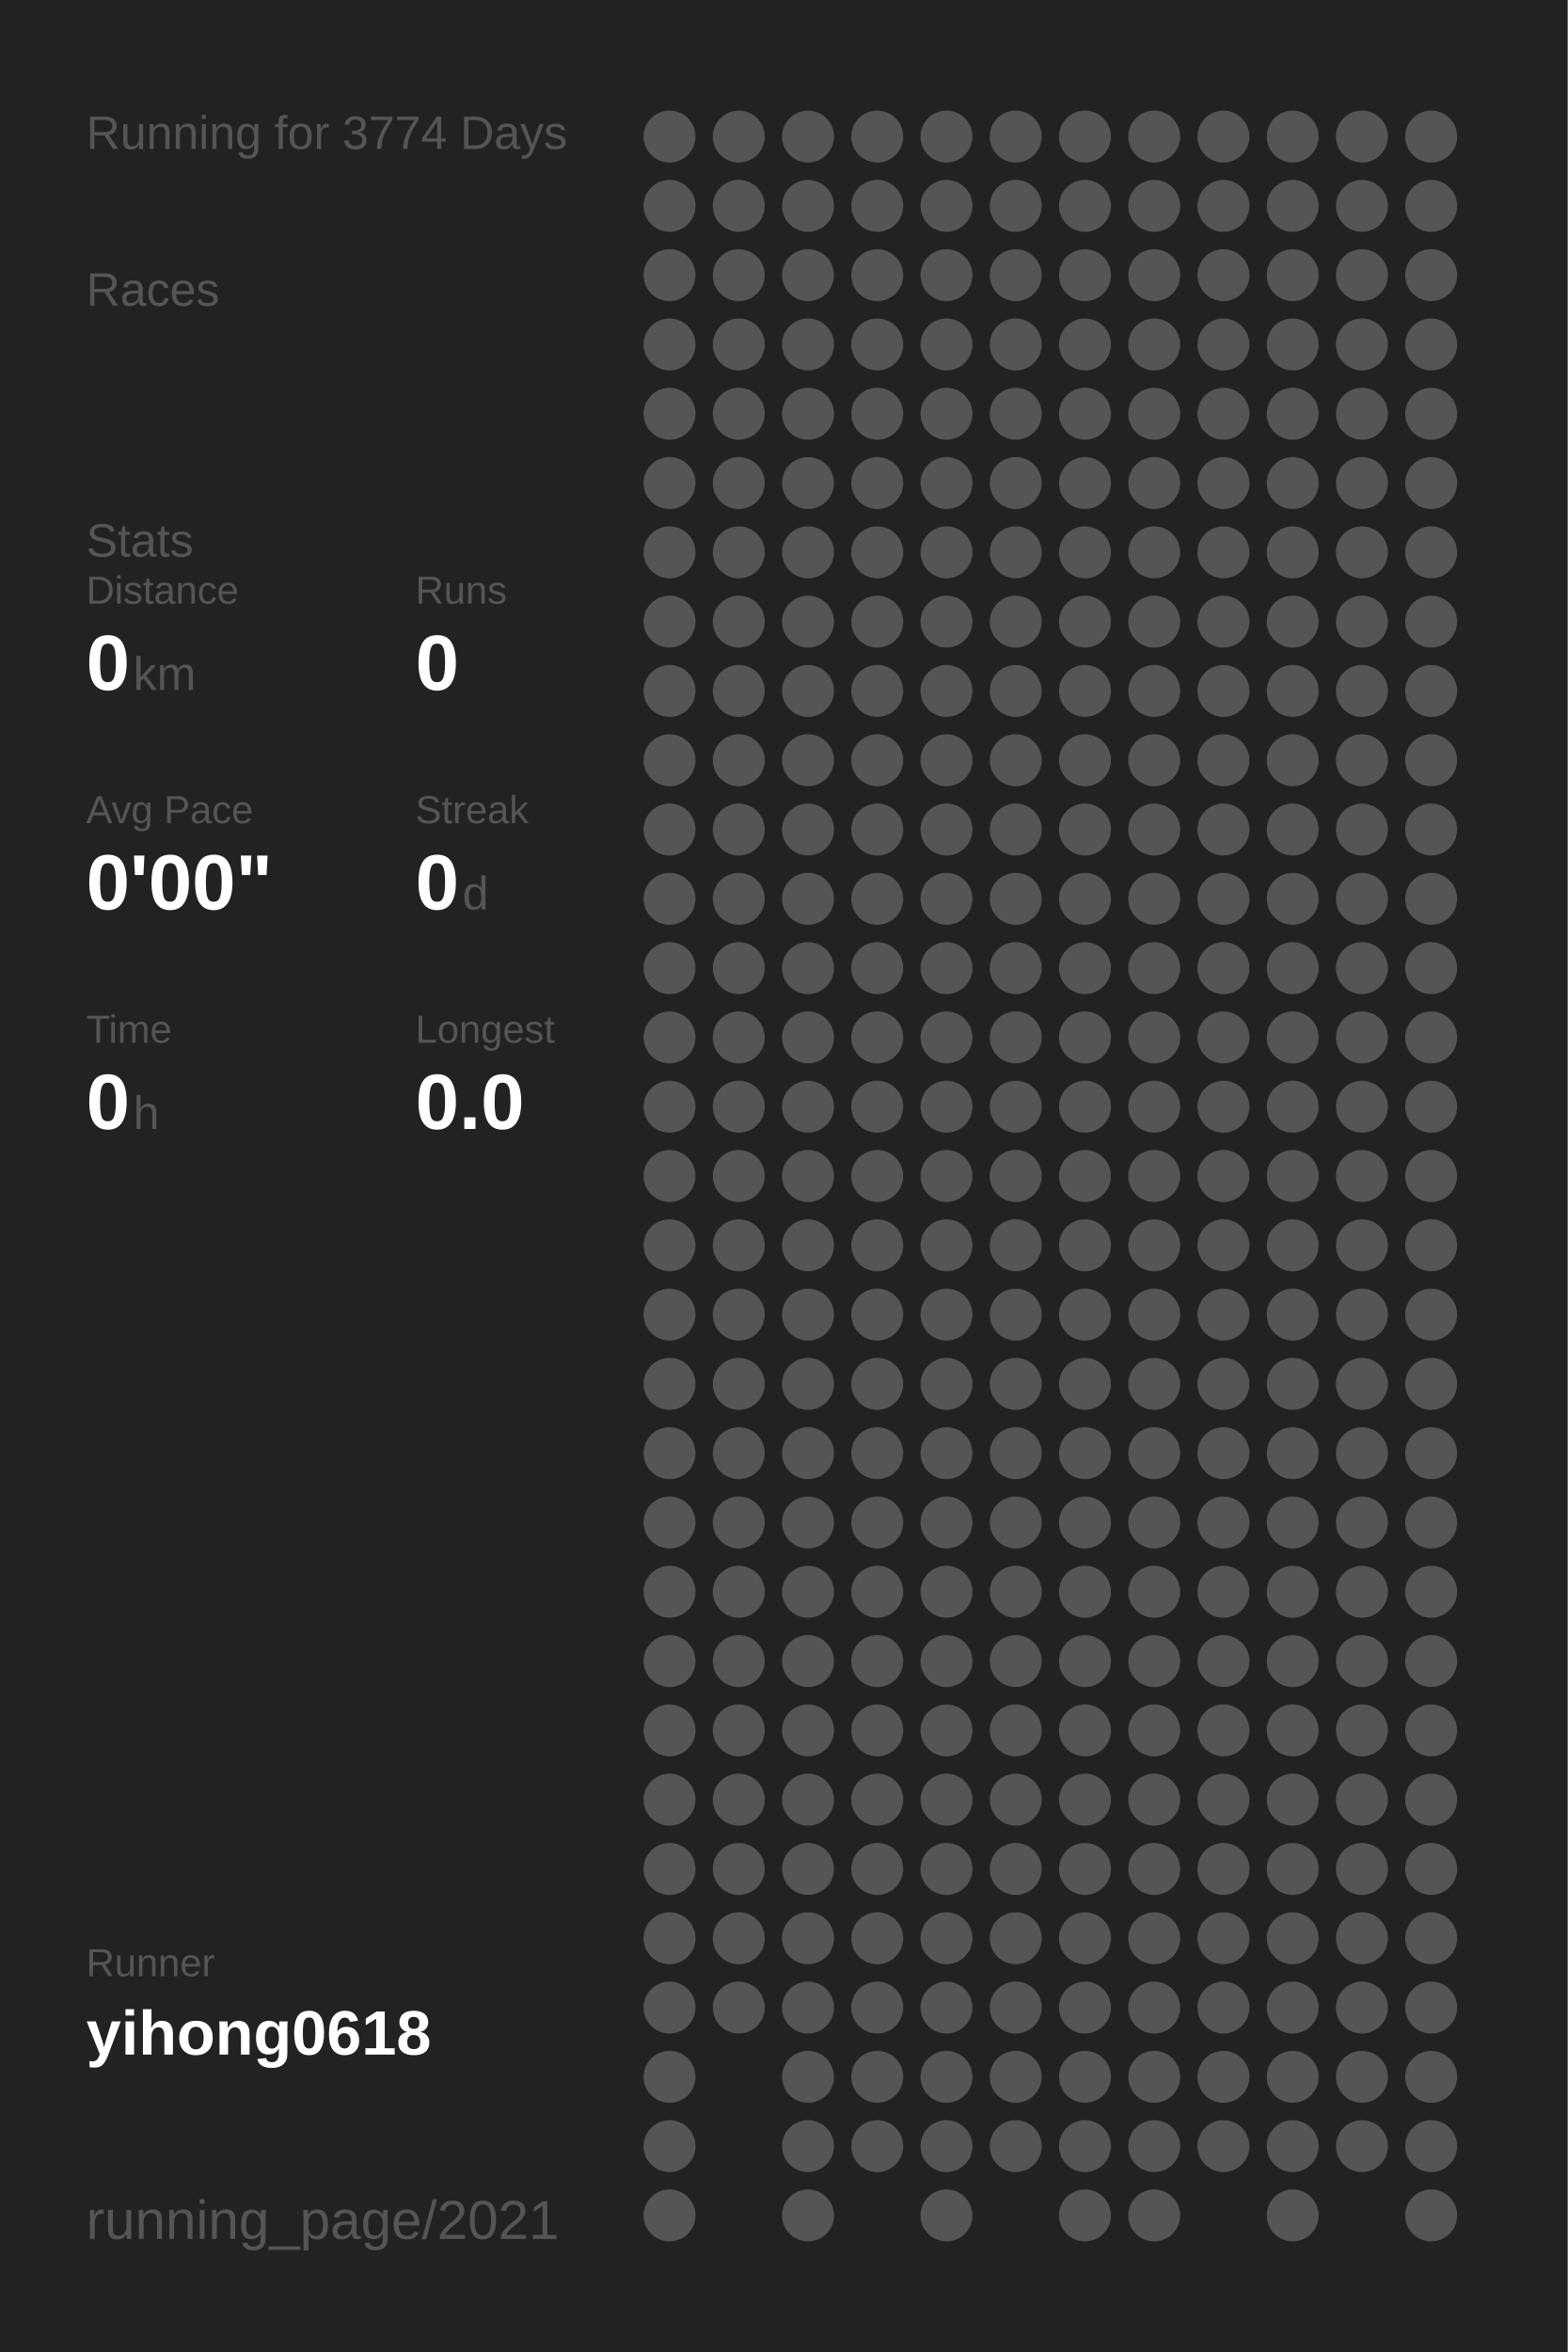
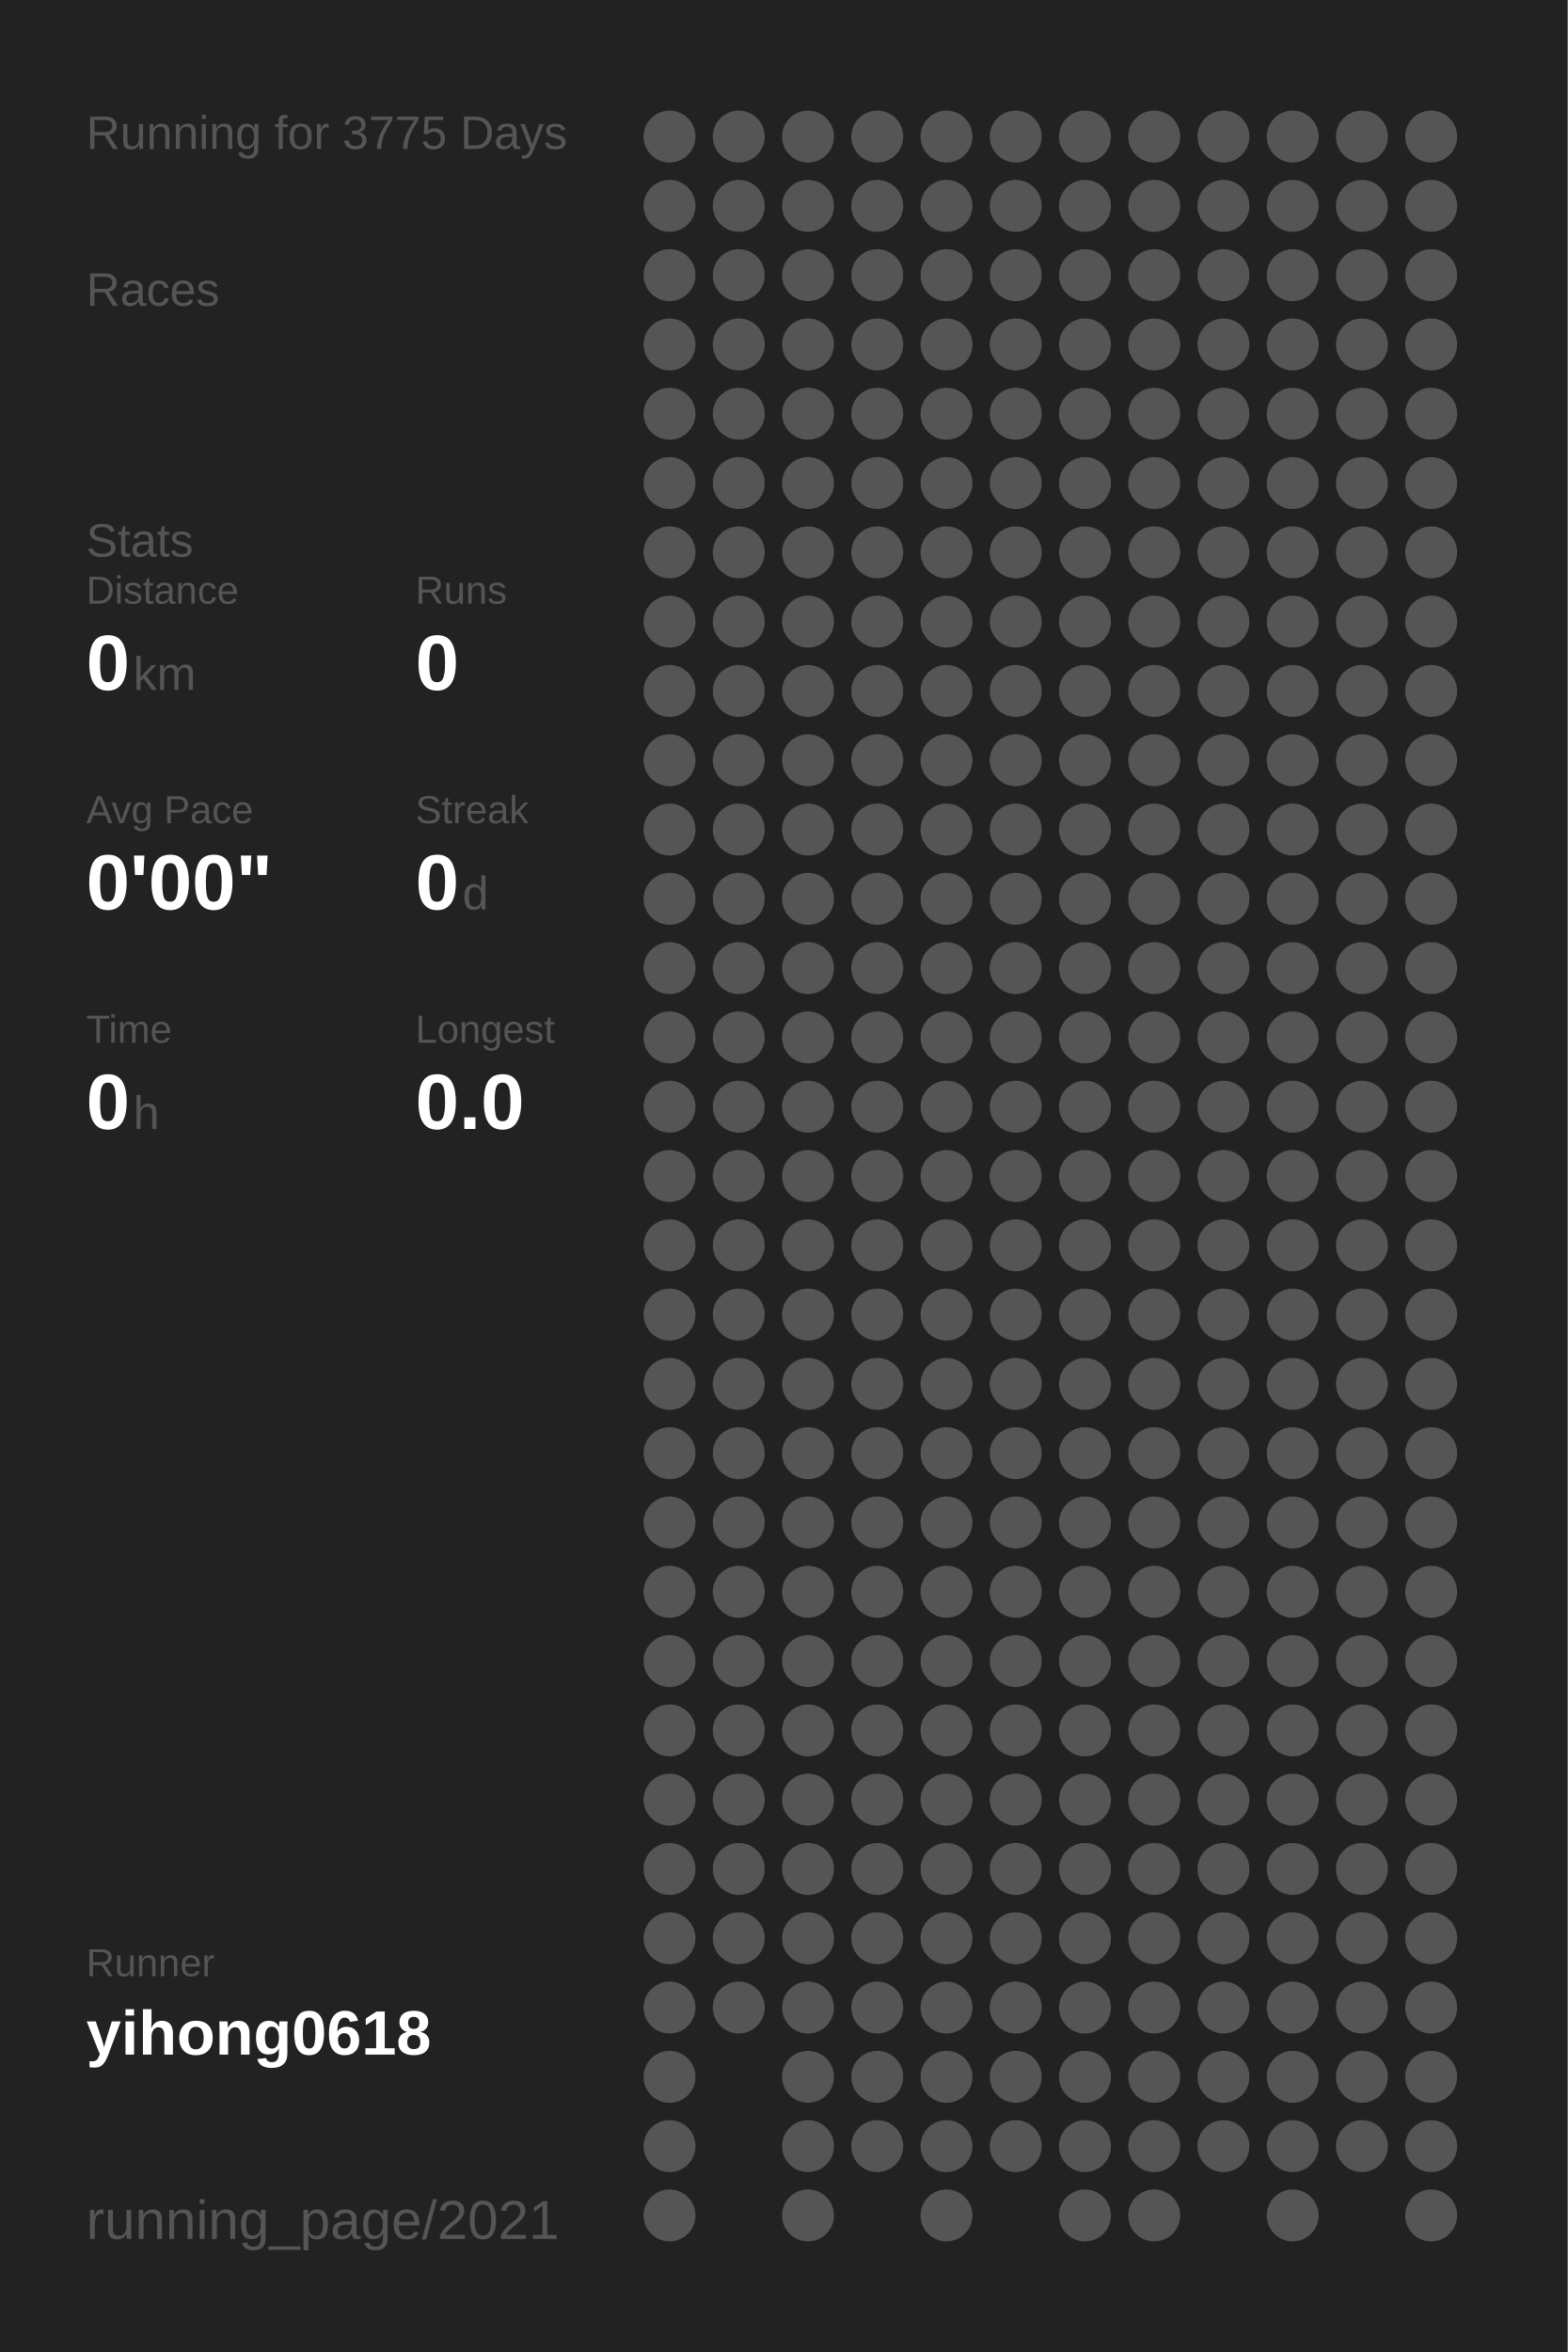
<svg xmlns="http://www.w3.org/2000/svg" baseProfile="full" height="300mm" version="1.1" viewBox="0,0,200,300" width="200mm">
  <defs />
  <rect fill="#222222" height="300" width="200" x="0" y="0" />
-   <text fill="#555555" style="font-size:6px; font-family:Arial;" x="11" y="19">Running for 3774 Days</text>
+   <text fill="#555555" style="font-size:6px; font-family:Arial;" x="11" y="19">Running for 3775 Days</text>
  <text fill="#555555" style="font-size:6px; font-family:Arial;" x="11" y="39">Races</text>
  <text fill="#555555" style="font-size:6px; font-family:Arial;" x="11" y="71">Stats</text>
  <text fill="#555555" style="font-size:5px; font-family:Arial;" x="11" y="77">Distance</text>
  <text fill="#FFFFFF" style="font-size:10px; font-family:Arial; font-weight:bold;" x="11" y="88">0</text>
  <text fill="#555555" style="font-size:6px; font-family:Arial;" x="17" y="88">km</text>
  <text fill="#555555" style="font-size:5px; font-family:Arial;" x="53" y="77">Runs</text>
  <text fill="#FFFFFF" style="font-size:10px; font-family:Arial; font-weight:bold;" x="53" y="88">0</text>
  <text fill="#555555" style="font-size:5px; font-family:Arial;" x="11" y="105">Avg Pace</text>
  <text fill="#FFFFFF" style="font-size:10px; font-family:Arial; font-weight:bold;" x="11" y="116">0'00"</text>
  <text fill="#555555" style="font-size:5px; font-family:Arial;" x="53" y="105">Streak</text>
  <text fill="#FFFFFF" style="font-size:10px; font-family:Arial; font-weight:bold;" x="53" y="116">0</text>
  <text fill="#555555" style="font-size:6px; font-family:Arial;" x="59" y="116">d</text>
  <text fill="#555555" style="font-size:5px; font-family:Arial;" x="11" y="133">Time</text>
  <text fill="#FFFFFF" style="font-size:10px; font-family:Arial; font-weight:bold;" x="11" y="144">0</text>
  <text fill="#555555" style="font-size:6px; font-family:Arial;" x="17" y="144">h</text>
  <text fill="#555555" style="font-size:5px; font-family:Arial;" x="53" y="133">Longest</text>
  <text fill="#FFFFFF" style="font-size:10px; font-family:Arial; font-weight:bold;" x="53" y="144">0.0</text>
  <text fill="#555555" style="font-size:5px; font-family:Arial;" x="11" y="252.065">Runner</text>
  <text fill="#FFFFFF" style="font-size:8px; font-family:Arial; font-weight:bold;" x="11" y="262.065">yihong0618</text>
  <text fill="#555555" style="font-size:7px; font-family:Arial;" x="11" y="285.581">running_page/2021</text>
  <circle cx="85.417" cy="17.419" fill="#555555" r="3.312" />
  <circle cx="85.417" cy="26.258" fill="#555555" r="3.312" />
  <circle cx="85.417" cy="35.097" fill="#555555" r="3.312" />
  <circle cx="85.417" cy="43.935" fill="#555555" r="3.312" />
  <circle cx="85.417" cy="52.774" fill="#555555" r="3.312" />
  <circle cx="85.417" cy="61.613" fill="#555555" r="3.312" />
  <circle cx="85.417" cy="70.452" fill="#555555" r="3.312" />
  <circle cx="85.417" cy="79.29" fill="#555555" r="3.312" />
  <circle cx="85.417" cy="88.129" fill="#555555" r="3.312" />
  <circle cx="85.417" cy="96.968" fill="#555555" r="3.312" />
  <circle cx="85.417" cy="105.806" fill="#555555" r="3.312" />
  <circle cx="85.417" cy="114.645" fill="#555555" r="3.312" />
  <circle cx="85.417" cy="123.484" fill="#555555" r="3.312" />
  <circle cx="85.417" cy="132.323" fill="#555555" r="3.312" />
  <circle cx="85.417" cy="141.161" fill="#555555" r="3.312" />
  <circle cx="85.417" cy="150" fill="#555555" r="3.312" />
  <circle cx="85.417" cy="158.839" fill="#555555" r="3.312" />
  <circle cx="85.417" cy="167.677" fill="#555555" r="3.312" />
  <circle cx="85.417" cy="176.516" fill="#555555" r="3.312" />
  <circle cx="85.417" cy="185.355" fill="#555555" r="3.312" />
  <circle cx="85.417" cy="194.194" fill="#555555" r="3.312" />
  <circle cx="85.417" cy="203.032" fill="#555555" r="3.312" />
  <circle cx="85.417" cy="211.871" fill="#555555" r="3.312" />
  <circle cx="85.417" cy="220.71" fill="#555555" r="3.312" />
  <circle cx="85.417" cy="229.548" fill="#555555" r="3.312" />
  <circle cx="85.417" cy="238.387" fill="#555555" r="3.312" />
  <circle cx="85.417" cy="247.226" fill="#555555" r="3.312" />
  <circle cx="85.417" cy="256.065" fill="#555555" r="3.312" />
  <circle cx="85.417" cy="264.903" fill="#555555" r="3.312" />
  <circle cx="85.417" cy="273.742" fill="#555555" r="3.312" />
  <circle cx="85.417" cy="282.581" fill="#555555" r="3.312" />
  <circle cx="94.25" cy="17.419" fill="#555555" r="3.312" />
  <circle cx="94.25" cy="26.258" fill="#555555" r="3.312" />
  <circle cx="94.25" cy="35.097" fill="#555555" r="3.312" />
  <circle cx="94.25" cy="43.935" fill="#555555" r="3.312" />
  <circle cx="94.25" cy="52.774" fill="#555555" r="3.312" />
  <circle cx="94.25" cy="61.613" fill="#555555" r="3.312" />
  <circle cx="94.25" cy="70.452" fill="#555555" r="3.312" />
  <circle cx="94.25" cy="79.29" fill="#555555" r="3.312" />
  <circle cx="94.25" cy="88.129" fill="#555555" r="3.312" />
  <circle cx="94.25" cy="96.968" fill="#555555" r="3.312" />
  <circle cx="94.25" cy="105.806" fill="#555555" r="3.312" />
  <circle cx="94.25" cy="114.645" fill="#555555" r="3.312" />
  <circle cx="94.25" cy="123.484" fill="#555555" r="3.312" />
  <circle cx="94.25" cy="132.323" fill="#555555" r="3.312" />
  <circle cx="94.25" cy="141.161" fill="#555555" r="3.312" />
  <circle cx="94.25" cy="150" fill="#555555" r="3.312" />
  <circle cx="94.25" cy="158.839" fill="#555555" r="3.312" />
  <circle cx="94.25" cy="167.677" fill="#555555" r="3.312" />
  <circle cx="94.25" cy="176.516" fill="#555555" r="3.312" />
  <circle cx="94.25" cy="185.355" fill="#555555" r="3.312" />
  <circle cx="94.25" cy="194.194" fill="#555555" r="3.312" />
  <circle cx="94.25" cy="203.032" fill="#555555" r="3.312" />
  <circle cx="94.25" cy="211.871" fill="#555555" r="3.312" />
  <circle cx="94.25" cy="220.71" fill="#555555" r="3.312" />
  <circle cx="94.25" cy="229.548" fill="#555555" r="3.312" />
  <circle cx="94.25" cy="238.387" fill="#555555" r="3.312" />
  <circle cx="94.25" cy="247.226" fill="#555555" r="3.312" />
  <circle cx="94.25" cy="256.065" fill="#555555" r="3.312" />
  <circle cx="103.083" cy="17.419" fill="#555555" r="3.312" />
  <circle cx="103.083" cy="26.258" fill="#555555" r="3.312" />
  <circle cx="103.083" cy="35.097" fill="#555555" r="3.312" />
  <circle cx="103.083" cy="43.935" fill="#555555" r="3.312" />
  <circle cx="103.083" cy="52.774" fill="#555555" r="3.312" />
  <circle cx="103.083" cy="61.613" fill="#555555" r="3.312" />
  <circle cx="103.083" cy="70.452" fill="#555555" r="3.312" />
  <circle cx="103.083" cy="79.29" fill="#555555" r="3.312" />
  <circle cx="103.083" cy="88.129" fill="#555555" r="3.312" />
  <circle cx="103.083" cy="96.968" fill="#555555" r="3.312" />
  <circle cx="103.083" cy="105.806" fill="#555555" r="3.312" />
  <circle cx="103.083" cy="114.645" fill="#555555" r="3.312" />
  <circle cx="103.083" cy="123.484" fill="#555555" r="3.312" />
  <circle cx="103.083" cy="132.323" fill="#555555" r="3.312" />
  <circle cx="103.083" cy="141.161" fill="#555555" r="3.312" />
  <circle cx="103.083" cy="150" fill="#555555" r="3.312" />
  <circle cx="103.083" cy="158.839" fill="#555555" r="3.312" />
  <circle cx="103.083" cy="167.677" fill="#555555" r="3.312" />
  <circle cx="103.083" cy="176.516" fill="#555555" r="3.312" />
  <circle cx="103.083" cy="185.355" fill="#555555" r="3.312" />
  <circle cx="103.083" cy="194.194" fill="#555555" r="3.312" />
  <circle cx="103.083" cy="203.032" fill="#555555" r="3.312" />
  <circle cx="103.083" cy="211.871" fill="#555555" r="3.312" />
  <circle cx="103.083" cy="220.71" fill="#555555" r="3.312" />
  <circle cx="103.083" cy="229.548" fill="#555555" r="3.312" />
  <circle cx="103.083" cy="238.387" fill="#555555" r="3.312" />
  <circle cx="103.083" cy="247.226" fill="#555555" r="3.312" />
  <circle cx="103.083" cy="256.065" fill="#555555" r="3.312" />
  <circle cx="103.083" cy="264.903" fill="#555555" r="3.312" />
  <circle cx="103.083" cy="273.742" fill="#555555" r="3.312" />
  <circle cx="103.083" cy="282.581" fill="#555555" r="3.312" />
  <circle cx="111.917" cy="17.419" fill="#555555" r="3.312" />
  <circle cx="111.917" cy="26.258" fill="#555555" r="3.312" />
  <circle cx="111.917" cy="35.097" fill="#555555" r="3.312" />
  <circle cx="111.917" cy="43.935" fill="#555555" r="3.312" />
  <circle cx="111.917" cy="52.774" fill="#555555" r="3.312" />
  <circle cx="111.917" cy="61.613" fill="#555555" r="3.312" />
  <circle cx="111.917" cy="70.452" fill="#555555" r="3.312" />
  <circle cx="111.917" cy="79.29" fill="#555555" r="3.312" />
  <circle cx="111.917" cy="88.129" fill="#555555" r="3.312" />
  <circle cx="111.917" cy="96.968" fill="#555555" r="3.312" />
  <circle cx="111.917" cy="105.806" fill="#555555" r="3.312" />
  <circle cx="111.917" cy="114.645" fill="#555555" r="3.312" />
  <circle cx="111.917" cy="123.484" fill="#555555" r="3.312" />
  <circle cx="111.917" cy="132.323" fill="#555555" r="3.312" />
  <circle cx="111.917" cy="141.161" fill="#555555" r="3.312" />
  <circle cx="111.917" cy="150" fill="#555555" r="3.312" />
  <circle cx="111.917" cy="158.839" fill="#555555" r="3.312" />
  <circle cx="111.917" cy="167.677" fill="#555555" r="3.312" />
  <circle cx="111.917" cy="176.516" fill="#555555" r="3.312" />
  <circle cx="111.917" cy="185.355" fill="#555555" r="3.312" />
  <circle cx="111.917" cy="194.194" fill="#555555" r="3.312" />
  <circle cx="111.917" cy="203.032" fill="#555555" r="3.312" />
  <circle cx="111.917" cy="211.871" fill="#555555" r="3.312" />
  <circle cx="111.917" cy="220.71" fill="#555555" r="3.312" />
  <circle cx="111.917" cy="229.548" fill="#555555" r="3.312" />
  <circle cx="111.917" cy="238.387" fill="#555555" r="3.312" />
  <circle cx="111.917" cy="247.226" fill="#555555" r="3.312" />
  <circle cx="111.917" cy="256.065" fill="#555555" r="3.312" />
  <circle cx="111.917" cy="264.903" fill="#555555" r="3.312" />
  <circle cx="111.917" cy="273.742" fill="#555555" r="3.312" />
  <circle cx="120.75" cy="17.419" fill="#555555" r="3.312" />
  <circle cx="120.75" cy="26.258" fill="#555555" r="3.312" />
  <circle cx="120.75" cy="35.097" fill="#555555" r="3.312" />
  <circle cx="120.75" cy="43.935" fill="#555555" r="3.312" />
  <circle cx="120.75" cy="52.774" fill="#555555" r="3.312" />
  <circle cx="120.75" cy="61.613" fill="#555555" r="3.312" />
  <circle cx="120.75" cy="70.452" fill="#555555" r="3.312" />
  <circle cx="120.75" cy="79.29" fill="#555555" r="3.312" />
  <circle cx="120.75" cy="88.129" fill="#555555" r="3.312" />
  <circle cx="120.75" cy="96.968" fill="#555555" r="3.312" />
  <circle cx="120.75" cy="105.806" fill="#555555" r="3.312" />
  <circle cx="120.75" cy="114.645" fill="#555555" r="3.312" />
  <circle cx="120.75" cy="123.484" fill="#555555" r="3.312" />
  <circle cx="120.75" cy="132.323" fill="#555555" r="3.312" />
  <circle cx="120.75" cy="141.161" fill="#555555" r="3.312" />
  <circle cx="120.75" cy="150" fill="#555555" r="3.312" />
  <circle cx="120.75" cy="158.839" fill="#555555" r="3.312" />
  <circle cx="120.75" cy="167.677" fill="#555555" r="3.312" />
  <circle cx="120.75" cy="176.516" fill="#555555" r="3.312" />
  <circle cx="120.75" cy="185.355" fill="#555555" r="3.312" />
  <circle cx="120.75" cy="194.194" fill="#555555" r="3.312" />
  <circle cx="120.75" cy="203.032" fill="#555555" r="3.312" />
  <circle cx="120.75" cy="211.871" fill="#555555" r="3.312" />
  <circle cx="120.75" cy="220.71" fill="#555555" r="3.312" />
  <circle cx="120.75" cy="229.548" fill="#555555" r="3.312" />
  <circle cx="120.75" cy="238.387" fill="#555555" r="3.312" />
  <circle cx="120.75" cy="247.226" fill="#555555" r="3.312" />
  <circle cx="120.75" cy="256.065" fill="#555555" r="3.312" />
  <circle cx="120.75" cy="264.903" fill="#555555" r="3.312" />
  <circle cx="120.75" cy="273.742" fill="#555555" r="3.312" />
  <circle cx="120.75" cy="282.581" fill="#555555" r="3.312" />
  <circle cx="129.583" cy="17.419" fill="#555555" r="3.312" />
  <circle cx="129.583" cy="26.258" fill="#555555" r="3.312" />
  <circle cx="129.583" cy="35.097" fill="#555555" r="3.312" />
  <circle cx="129.583" cy="43.935" fill="#555555" r="3.312" />
  <circle cx="129.583" cy="52.774" fill="#555555" r="3.312" />
  <circle cx="129.583" cy="61.613" fill="#555555" r="3.312" />
  <circle cx="129.583" cy="70.452" fill="#555555" r="3.312" />
  <circle cx="129.583" cy="79.29" fill="#555555" r="3.312" />
  <circle cx="129.583" cy="88.129" fill="#555555" r="3.312" />
  <circle cx="129.583" cy="96.968" fill="#555555" r="3.312" />
  <circle cx="129.583" cy="105.806" fill="#555555" r="3.312" />
  <circle cx="129.583" cy="114.645" fill="#555555" r="3.312" />
  <circle cx="129.583" cy="123.484" fill="#555555" r="3.312" />
  <circle cx="129.583" cy="132.323" fill="#555555" r="3.312" />
  <circle cx="129.583" cy="141.161" fill="#555555" r="3.312" />
  <circle cx="129.583" cy="150" fill="#555555" r="3.312" />
  <circle cx="129.583" cy="158.839" fill="#555555" r="3.312" />
  <circle cx="129.583" cy="167.677" fill="#555555" r="3.312" />
  <circle cx="129.583" cy="176.516" fill="#555555" r="3.312" />
  <circle cx="129.583" cy="185.355" fill="#555555" r="3.312" />
  <circle cx="129.583" cy="194.194" fill="#555555" r="3.312" />
  <circle cx="129.583" cy="203.032" fill="#555555" r="3.312" />
  <circle cx="129.583" cy="211.871" fill="#555555" r="3.312" />
  <circle cx="129.583" cy="220.71" fill="#555555" r="3.312" />
  <circle cx="129.583" cy="229.548" fill="#555555" r="3.312" />
  <circle cx="129.583" cy="238.387" fill="#555555" r="3.312" />
  <circle cx="129.583" cy="247.226" fill="#555555" r="3.312" />
  <circle cx="129.583" cy="256.065" fill="#555555" r="3.312" />
  <circle cx="129.583" cy="264.903" fill="#555555" r="3.312" />
  <circle cx="129.583" cy="273.742" fill="#555555" r="3.312" />
  <circle cx="138.417" cy="17.419" fill="#555555" r="3.312" />
  <circle cx="138.417" cy="26.258" fill="#555555" r="3.312" />
  <circle cx="138.417" cy="35.097" fill="#555555" r="3.312" />
  <circle cx="138.417" cy="43.935" fill="#555555" r="3.312" />
  <circle cx="138.417" cy="52.774" fill="#555555" r="3.312" />
  <circle cx="138.417" cy="61.613" fill="#555555" r="3.312" />
  <circle cx="138.417" cy="70.452" fill="#555555" r="3.312" />
  <circle cx="138.417" cy="79.29" fill="#555555" r="3.312" />
  <circle cx="138.417" cy="88.129" fill="#555555" r="3.312" />
  <circle cx="138.417" cy="96.968" fill="#555555" r="3.312" />
  <circle cx="138.417" cy="105.806" fill="#555555" r="3.312" />
  <circle cx="138.417" cy="114.645" fill="#555555" r="3.312" />
  <circle cx="138.417" cy="123.484" fill="#555555" r="3.312" />
  <circle cx="138.417" cy="132.323" fill="#555555" r="3.312" />
  <circle cx="138.417" cy="141.161" fill="#555555" r="3.312" />
  <circle cx="138.417" cy="150" fill="#555555" r="3.312" />
  <circle cx="138.417" cy="158.839" fill="#555555" r="3.312" />
  <circle cx="138.417" cy="167.677" fill="#555555" r="3.312" />
  <circle cx="138.417" cy="176.516" fill="#555555" r="3.312" />
  <circle cx="138.417" cy="185.355" fill="#555555" r="3.312" />
  <circle cx="138.417" cy="194.194" fill="#555555" r="3.312" />
  <circle cx="138.417" cy="203.032" fill="#555555" r="3.312" />
  <circle cx="138.417" cy="211.871" fill="#555555" r="3.312" />
  <circle cx="138.417" cy="220.71" fill="#555555" r="3.312" />
  <circle cx="138.417" cy="229.548" fill="#555555" r="3.312" />
  <circle cx="138.417" cy="238.387" fill="#555555" r="3.312" />
  <circle cx="138.417" cy="247.226" fill="#555555" r="3.312" />
  <circle cx="138.417" cy="256.065" fill="#555555" r="3.312" />
  <circle cx="138.417" cy="264.903" fill="#555555" r="3.312" />
  <circle cx="138.417" cy="273.742" fill="#555555" r="3.312" />
  <circle cx="138.417" cy="282.581" fill="#555555" r="3.312" />
  <circle cx="147.25" cy="17.419" fill="#555555" r="3.312" />
  <circle cx="147.25" cy="26.258" fill="#555555" r="3.312" />
  <circle cx="147.25" cy="35.097" fill="#555555" r="3.312" />
  <circle cx="147.25" cy="43.935" fill="#555555" r="3.312" />
  <circle cx="147.25" cy="52.774" fill="#555555" r="3.312" />
  <circle cx="147.25" cy="61.613" fill="#555555" r="3.312" />
  <circle cx="147.25" cy="70.452" fill="#555555" r="3.312" />
  <circle cx="147.25" cy="79.29" fill="#555555" r="3.312" />
  <circle cx="147.25" cy="88.129" fill="#555555" r="3.312" />
  <circle cx="147.25" cy="96.968" fill="#555555" r="3.312" />
  <circle cx="147.25" cy="105.806" fill="#555555" r="3.312" />
  <circle cx="147.25" cy="114.645" fill="#555555" r="3.312" />
  <circle cx="147.25" cy="123.484" fill="#555555" r="3.312" />
  <circle cx="147.25" cy="132.323" fill="#555555" r="3.312" />
  <circle cx="147.25" cy="141.161" fill="#555555" r="3.312" />
  <circle cx="147.25" cy="150" fill="#555555" r="3.312" />
  <circle cx="147.25" cy="158.839" fill="#555555" r="3.312" />
  <circle cx="147.25" cy="167.677" fill="#555555" r="3.312" />
  <circle cx="147.25" cy="176.516" fill="#555555" r="3.312" />
  <circle cx="147.25" cy="185.355" fill="#555555" r="3.312" />
  <circle cx="147.25" cy="194.194" fill="#555555" r="3.312" />
  <circle cx="147.25" cy="203.032" fill="#555555" r="3.312" />
  <circle cx="147.25" cy="211.871" fill="#555555" r="3.312" />
  <circle cx="147.25" cy="220.71" fill="#555555" r="3.312" />
  <circle cx="147.25" cy="229.548" fill="#555555" r="3.312" />
  <circle cx="147.25" cy="238.387" fill="#555555" r="3.312" />
  <circle cx="147.25" cy="247.226" fill="#555555" r="3.312" />
  <circle cx="147.25" cy="256.065" fill="#555555" r="3.312" />
  <circle cx="147.25" cy="264.903" fill="#555555" r="3.312" />
  <circle cx="147.25" cy="273.742" fill="#555555" r="3.312" />
  <circle cx="147.25" cy="282.581" fill="#555555" r="3.312" />
  <circle cx="156.083" cy="17.419" fill="#555555" r="3.312" />
  <circle cx="156.083" cy="26.258" fill="#555555" r="3.312" />
  <circle cx="156.083" cy="35.097" fill="#555555" r="3.312" />
  <circle cx="156.083" cy="43.935" fill="#555555" r="3.312" />
  <circle cx="156.083" cy="52.774" fill="#555555" r="3.312" />
  <circle cx="156.083" cy="61.613" fill="#555555" r="3.312" />
  <circle cx="156.083" cy="70.452" fill="#555555" r="3.312" />
  <circle cx="156.083" cy="79.29" fill="#555555" r="3.312" />
  <circle cx="156.083" cy="88.129" fill="#555555" r="3.312" />
  <circle cx="156.083" cy="96.968" fill="#555555" r="3.312" />
  <circle cx="156.083" cy="105.806" fill="#555555" r="3.312" />
  <circle cx="156.083" cy="114.645" fill="#555555" r="3.312" />
  <circle cx="156.083" cy="123.484" fill="#555555" r="3.312" />
  <circle cx="156.083" cy="132.323" fill="#555555" r="3.312" />
  <circle cx="156.083" cy="141.161" fill="#555555" r="3.312" />
  <circle cx="156.083" cy="150" fill="#555555" r="3.312" />
  <circle cx="156.083" cy="158.839" fill="#555555" r="3.312" />
  <circle cx="156.083" cy="167.677" fill="#555555" r="3.312" />
  <circle cx="156.083" cy="176.516" fill="#555555" r="3.312" />
  <circle cx="156.083" cy="185.355" fill="#555555" r="3.312" />
  <circle cx="156.083" cy="194.194" fill="#555555" r="3.312" />
  <circle cx="156.083" cy="203.032" fill="#555555" r="3.312" />
  <circle cx="156.083" cy="211.871" fill="#555555" r="3.312" />
  <circle cx="156.083" cy="220.71" fill="#555555" r="3.312" />
  <circle cx="156.083" cy="229.548" fill="#555555" r="3.312" />
  <circle cx="156.083" cy="238.387" fill="#555555" r="3.312" />
  <circle cx="156.083" cy="247.226" fill="#555555" r="3.312" />
  <circle cx="156.083" cy="256.065" fill="#555555" r="3.312" />
  <circle cx="156.083" cy="264.903" fill="#555555" r="3.312" />
  <circle cx="156.083" cy="273.742" fill="#555555" r="3.312" />
  <circle cx="164.917" cy="17.419" fill="#555555" r="3.312" />
  <circle cx="164.917" cy="26.258" fill="#555555" r="3.312" />
  <circle cx="164.917" cy="35.097" fill="#555555" r="3.312" />
  <circle cx="164.917" cy="43.935" fill="#555555" r="3.312" />
  <circle cx="164.917" cy="52.774" fill="#555555" r="3.312" />
  <circle cx="164.917" cy="61.613" fill="#555555" r="3.312" />
  <circle cx="164.917" cy="70.452" fill="#555555" r="3.312" />
  <circle cx="164.917" cy="79.29" fill="#555555" r="3.312" />
  <circle cx="164.917" cy="88.129" fill="#555555" r="3.312" />
  <circle cx="164.917" cy="96.968" fill="#555555" r="3.312" />
  <circle cx="164.917" cy="105.806" fill="#555555" r="3.312" />
  <circle cx="164.917" cy="114.645" fill="#555555" r="3.312" />
  <circle cx="164.917" cy="123.484" fill="#555555" r="3.312" />
  <circle cx="164.917" cy="132.323" fill="#555555" r="3.312" />
  <circle cx="164.917" cy="141.161" fill="#555555" r="3.312" />
  <circle cx="164.917" cy="150" fill="#555555" r="3.312" />
  <circle cx="164.917" cy="158.839" fill="#555555" r="3.312" />
  <circle cx="164.917" cy="167.677" fill="#555555" r="3.312" />
  <circle cx="164.917" cy="176.516" fill="#555555" r="3.312" />
  <circle cx="164.917" cy="185.355" fill="#555555" r="3.312" />
  <circle cx="164.917" cy="194.194" fill="#555555" r="3.312" />
  <circle cx="164.917" cy="203.032" fill="#555555" r="3.312" />
  <circle cx="164.917" cy="211.871" fill="#555555" r="3.312" />
  <circle cx="164.917" cy="220.71" fill="#555555" r="3.312" />
  <circle cx="164.917" cy="229.548" fill="#555555" r="3.312" />
  <circle cx="164.917" cy="238.387" fill="#555555" r="3.312" />
  <circle cx="164.917" cy="247.226" fill="#555555" r="3.312" />
  <circle cx="164.917" cy="256.065" fill="#555555" r="3.312" />
  <circle cx="164.917" cy="264.903" fill="#555555" r="3.312" />
  <circle cx="164.917" cy="273.742" fill="#555555" r="3.312" />
  <circle cx="164.917" cy="282.581" fill="#555555" r="3.312" />
  <circle cx="173.75" cy="17.419" fill="#555555" r="3.312" />
  <circle cx="173.75" cy="26.258" fill="#555555" r="3.312" />
  <circle cx="173.75" cy="35.097" fill="#555555" r="3.312" />
  <circle cx="173.75" cy="43.935" fill="#555555" r="3.312" />
  <circle cx="173.75" cy="52.774" fill="#555555" r="3.312" />
  <circle cx="173.75" cy="61.613" fill="#555555" r="3.312" />
  <circle cx="173.75" cy="70.452" fill="#555555" r="3.312" />
  <circle cx="173.75" cy="79.29" fill="#555555" r="3.312" />
  <circle cx="173.75" cy="88.129" fill="#555555" r="3.312" />
  <circle cx="173.75" cy="96.968" fill="#555555" r="3.312" />
  <circle cx="173.75" cy="105.806" fill="#555555" r="3.312" />
  <circle cx="173.75" cy="114.645" fill="#555555" r="3.312" />
  <circle cx="173.75" cy="123.484" fill="#555555" r="3.312" />
  <circle cx="173.75" cy="132.323" fill="#555555" r="3.312" />
  <circle cx="173.75" cy="141.161" fill="#555555" r="3.312" />
  <circle cx="173.75" cy="150" fill="#555555" r="3.312" />
  <circle cx="173.75" cy="158.839" fill="#555555" r="3.312" />
  <circle cx="173.75" cy="167.677" fill="#555555" r="3.312" />
  <circle cx="173.75" cy="176.516" fill="#555555" r="3.312" />
  <circle cx="173.75" cy="185.355" fill="#555555" r="3.312" />
  <circle cx="173.75" cy="194.194" fill="#555555" r="3.312" />
  <circle cx="173.75" cy="203.032" fill="#555555" r="3.312" />
  <circle cx="173.75" cy="211.871" fill="#555555" r="3.312" />
  <circle cx="173.75" cy="220.71" fill="#555555" r="3.312" />
  <circle cx="173.75" cy="229.548" fill="#555555" r="3.312" />
  <circle cx="173.75" cy="238.387" fill="#555555" r="3.312" />
  <circle cx="173.75" cy="247.226" fill="#555555" r="3.312" />
  <circle cx="173.75" cy="256.065" fill="#555555" r="3.312" />
  <circle cx="173.75" cy="264.903" fill="#555555" r="3.312" />
  <circle cx="173.75" cy="273.742" fill="#555555" r="3.312" />
  <circle cx="182.583" cy="17.419" fill="#555555" r="3.312" />
  <circle cx="182.583" cy="26.258" fill="#555555" r="3.312" />
  <circle cx="182.583" cy="35.097" fill="#555555" r="3.312" />
  <circle cx="182.583" cy="43.935" fill="#555555" r="3.312" />
  <circle cx="182.583" cy="52.774" fill="#555555" r="3.312" />
  <circle cx="182.583" cy="61.613" fill="#555555" r="3.312" />
  <circle cx="182.583" cy="70.452" fill="#555555" r="3.312" />
  <circle cx="182.583" cy="79.29" fill="#555555" r="3.312" />
  <circle cx="182.583" cy="88.129" fill="#555555" r="3.312" />
  <circle cx="182.583" cy="96.968" fill="#555555" r="3.312" />
  <circle cx="182.583" cy="105.806" fill="#555555" r="3.312" />
  <circle cx="182.583" cy="114.645" fill="#555555" r="3.312" />
  <circle cx="182.583" cy="123.484" fill="#555555" r="3.312" />
  <circle cx="182.583" cy="132.323" fill="#555555" r="3.312" />
  <circle cx="182.583" cy="141.161" fill="#555555" r="3.312" />
  <circle cx="182.583" cy="150" fill="#555555" r="3.312" />
  <circle cx="182.583" cy="158.839" fill="#555555" r="3.312" />
  <circle cx="182.583" cy="167.677" fill="#555555" r="3.312" />
  <circle cx="182.583" cy="176.516" fill="#555555" r="3.312" />
  <circle cx="182.583" cy="185.355" fill="#555555" r="3.312" />
  <circle cx="182.583" cy="194.194" fill="#555555" r="3.312" />
  <circle cx="182.583" cy="203.032" fill="#555555" r="3.312" />
  <circle cx="182.583" cy="211.871" fill="#555555" r="3.312" />
  <circle cx="182.583" cy="220.71" fill="#555555" r="3.312" />
  <circle cx="182.583" cy="229.548" fill="#555555" r="3.312" />
  <circle cx="182.583" cy="238.387" fill="#555555" r="3.312" />
  <circle cx="182.583" cy="247.226" fill="#555555" r="3.312" />
  <circle cx="182.583" cy="256.065" fill="#555555" r="3.312" />
  <circle cx="182.583" cy="264.903" fill="#555555" r="3.312" />
  <circle cx="182.583" cy="273.742" fill="#555555" r="3.312" />
  <circle cx="182.583" cy="282.581" fill="#555555" r="3.312" />
</svg>
